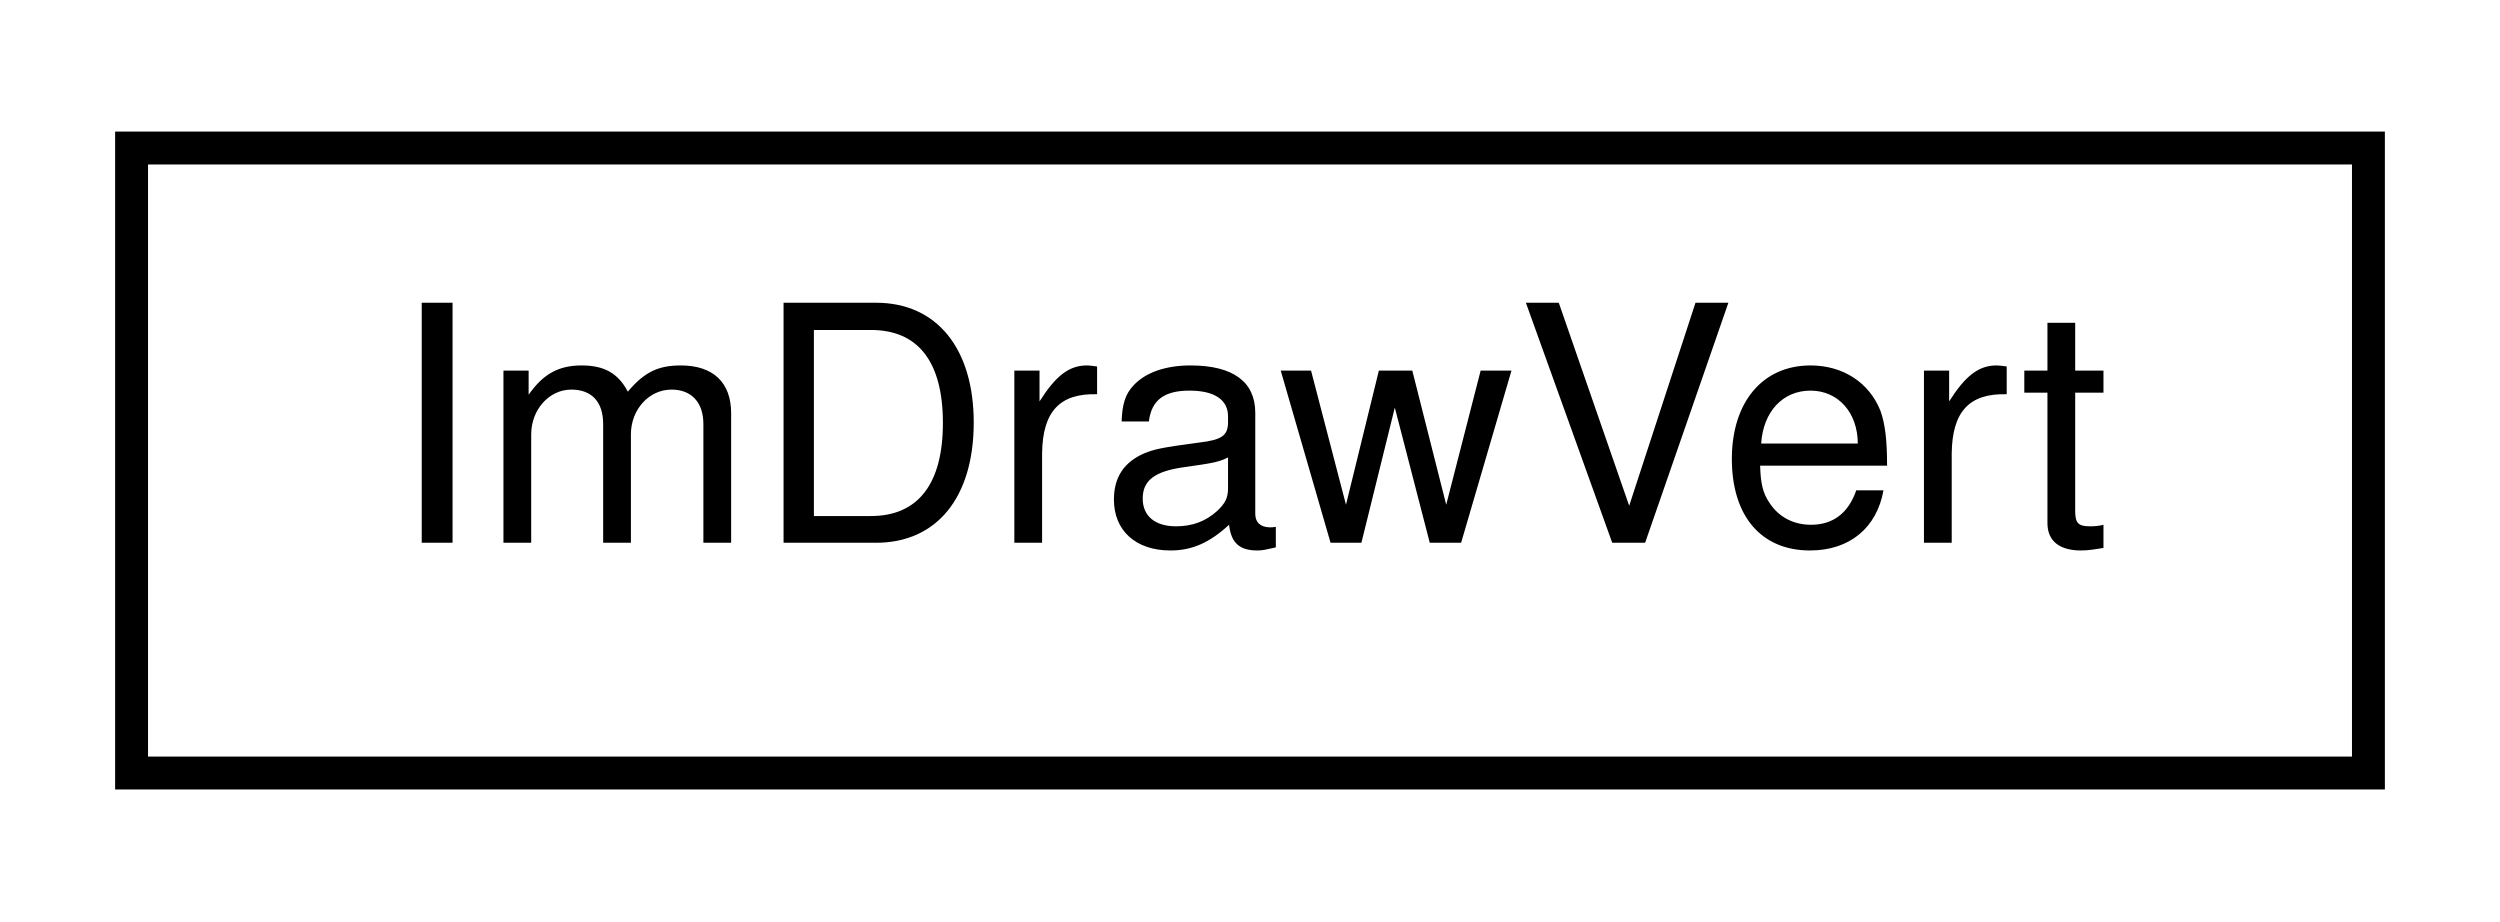
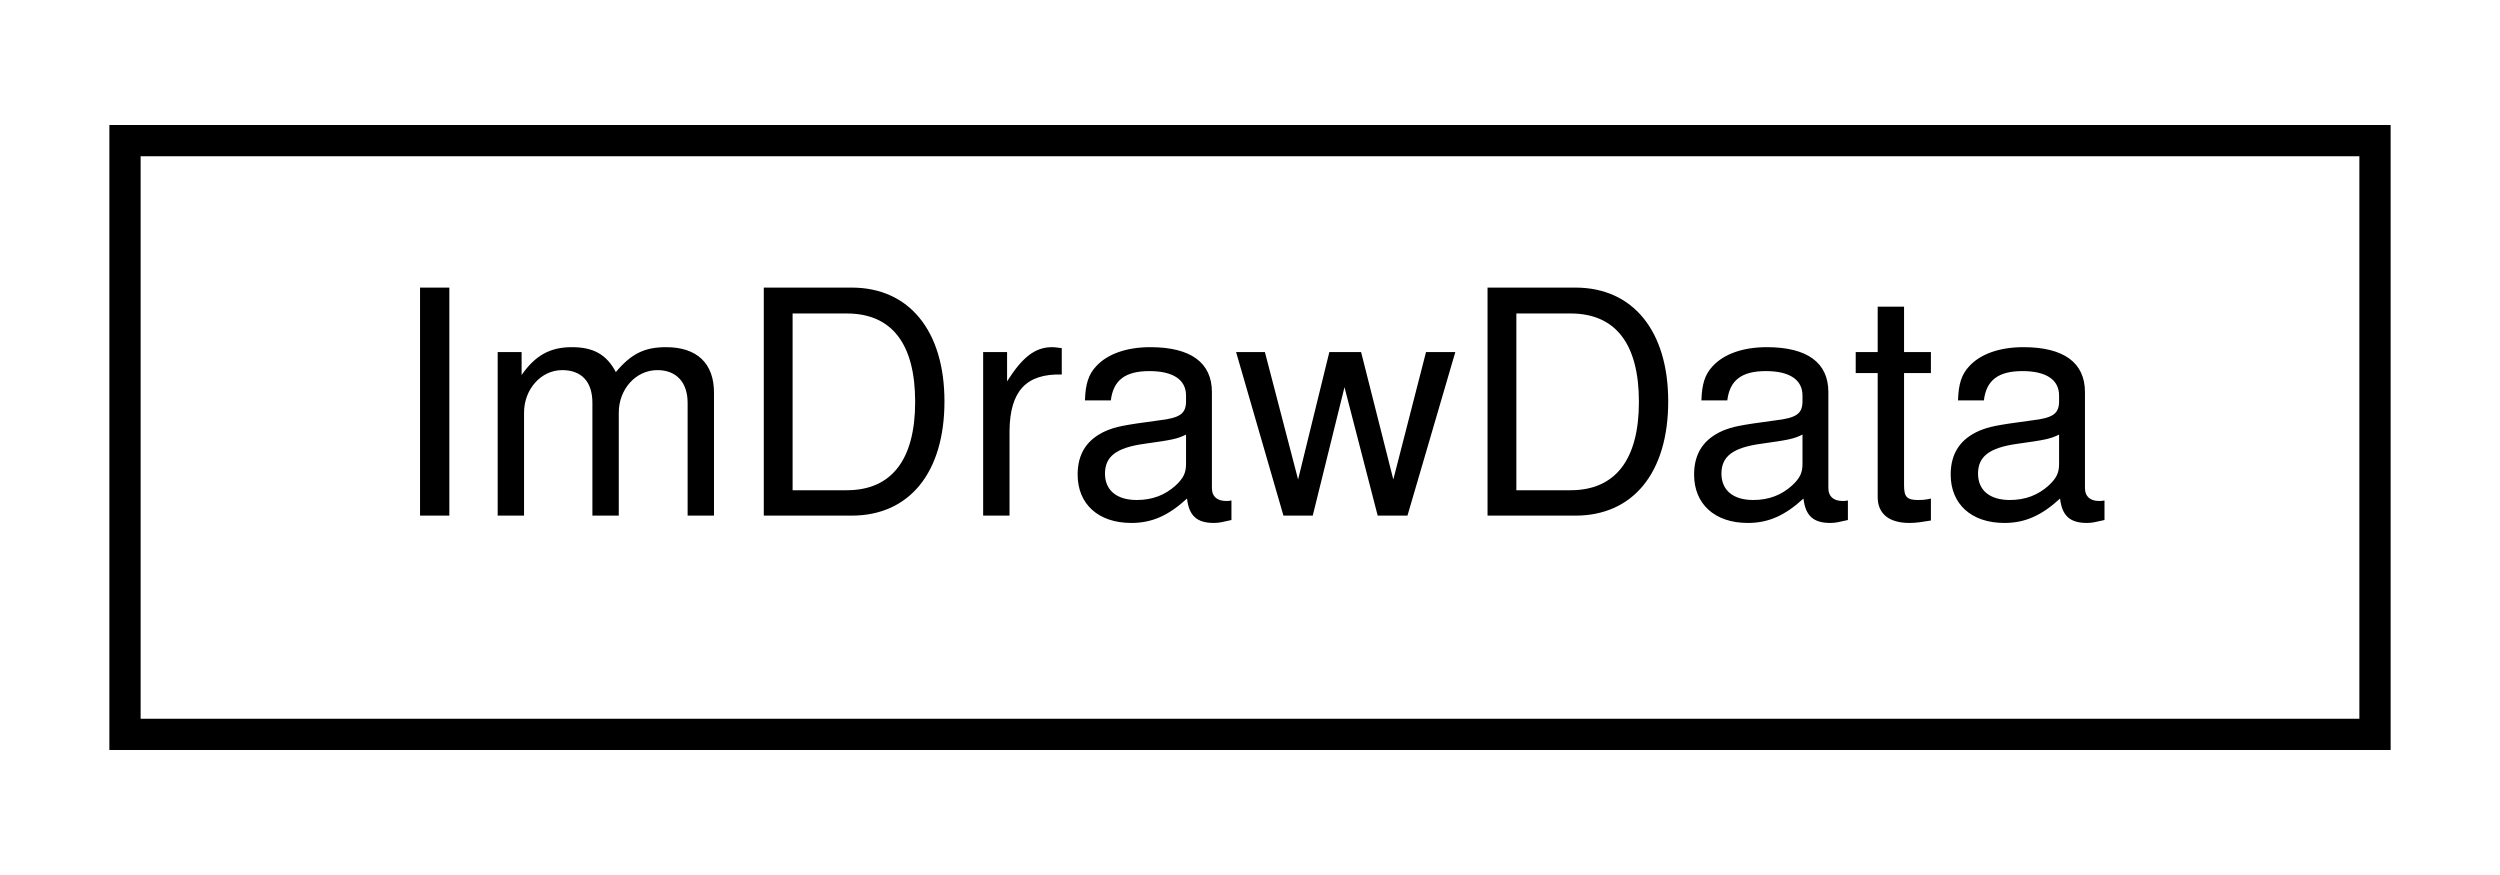
- <svg xmlns="http://www.w3.org/2000/svg" xmlns:xlink="http://www.w3.org/1999/xlink" width="76pt" height="28pt" viewBox="0.00 0.00 76.00 28.00">
+ <svg xmlns="http://www.w3.org/2000/svg" xmlns:xlink="http://www.w3.org/1999/xlink" width="80pt" height="28pt" viewBox="0.00 0.00 80.00 28.00">
  <g id="graph0" class="graph" transform="scale(1 1) rotate(0) translate(4 24)">
    <g id="node1" class="node">
      <g id="a_node1">
-         <a xlink:href="structImDrawVert.html" target="_top" xlink:title="ImDrawVert">
-           <polygon fill="none" stroke="#000000" points="0,-.5 0,-19.5 68,-19.5 68,-.5 0,-.5" />
-           <text text-anchor="middle" x="34" y="-7.5" font-family="Helvetica,sans-Serif" font-size="10.00" fill="#000000">ImDrawVert</text>
+         <a xlink:href="structImDrawData.html" target="_top" xlink:title="ImDrawData">
+           <polygon fill="none" stroke="#000000" points="0,-.5 0,-19.5 72,-19.5 72,-.5 0,-.5" />
+           <text text-anchor="middle" x="36" y="-7.5" font-family="Helvetica,sans-Serif" font-size="10.00" fill="#000000">ImDrawData</text>
        </a>
      </g>
    </g>
  </g>
</svg>
